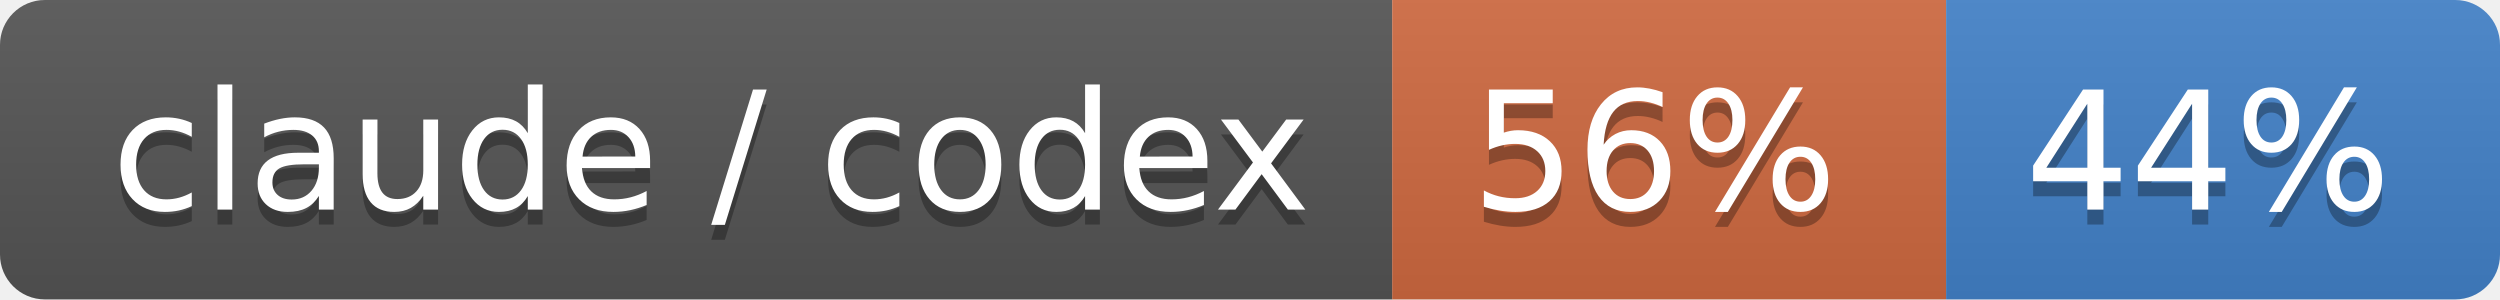
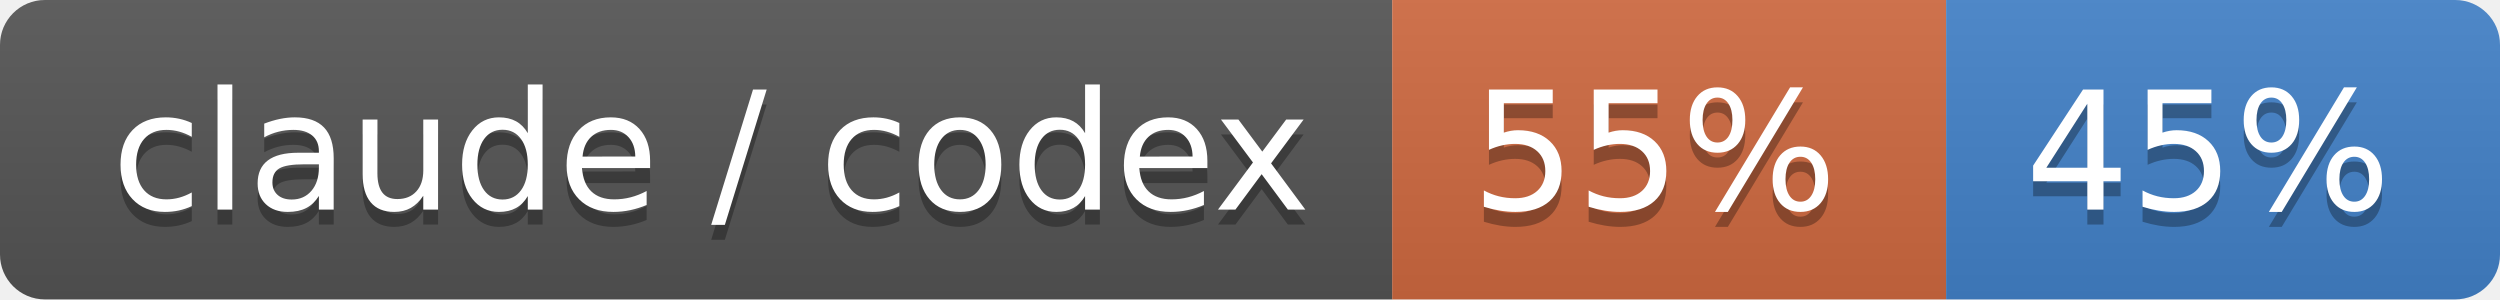
- <svg xmlns="http://www.w3.org/2000/svg" width="167" height="20" role="img" aria-label="claude / codex: 56% / 44%">
+ <svg xmlns="http://www.w3.org/2000/svg" width="167" height="20" role="img" aria-label="claude / codex: 55% / 45%">
  <linearGradient id="s" x2="0" y2="100%">
    <stop offset="0" stop-color="#bbb" stop-opacity=".1" />
    <stop offset="1" stop-opacity=".1" />
  </linearGradient>
  <clipPath id="r">
    <rect width="167" height="20" rx="3" fill="#fff" />
  </clipPath>
  <g clip-path="url(#r)">
    <rect width="93" height="20" fill="#555" />
    <rect x="93" width="37" height="20" fill="#d06a41" />
    <rect x="130" width="37" height="20" fill="#4382c9" />
    <rect width="167" height="20" fill="url(#s)" />
  </g>
  <g fill="#fff" text-anchor="middle" font-family="Verdana,Geneva,DejaVu Sans,sans-serif" text-rendering="geometricPrecision" font-size="110">
    <text aria-hidden="true" x="475" y="150" fill="#010101" fill-opacity=".3" transform="scale(.1)" textLength="830">claude / codex</text>
    <text x="475" y="140" transform="scale(.1)" fill="#fff" textLength="830">claude / codex</text>
-     <text aria-hidden="true" x="1105" y="150" fill="#010101" fill-opacity=".3" transform="scale(.1)" textLength="270">56%</text>
-     <text x="1105" y="140" transform="scale(.1)" fill="#fff" textLength="270">56%</text>
-     <text aria-hidden="true" x="1475" y="150" fill="#010101" fill-opacity=".3" transform="scale(.1)" textLength="270">44%</text>
-     <text x="1475" y="140" transform="scale(.1)" fill="#fff" textLength="270">44%</text>
+     <text aria-hidden="true" x="1105" y="150" fill="#010101" fill-opacity=".3" transform="scale(.1)" textLength="270">55%</text>
+     <text x="1105" y="140" transform="scale(.1)" fill="#fff" textLength="270">55%</text>
+     <text aria-hidden="true" x="1475" y="150" fill="#010101" fill-opacity=".3" transform="scale(.1)" textLength="270">45%</text>
+     <text x="1475" y="140" transform="scale(.1)" fill="#fff" textLength="270">45%</text>
  </g>
</svg>
